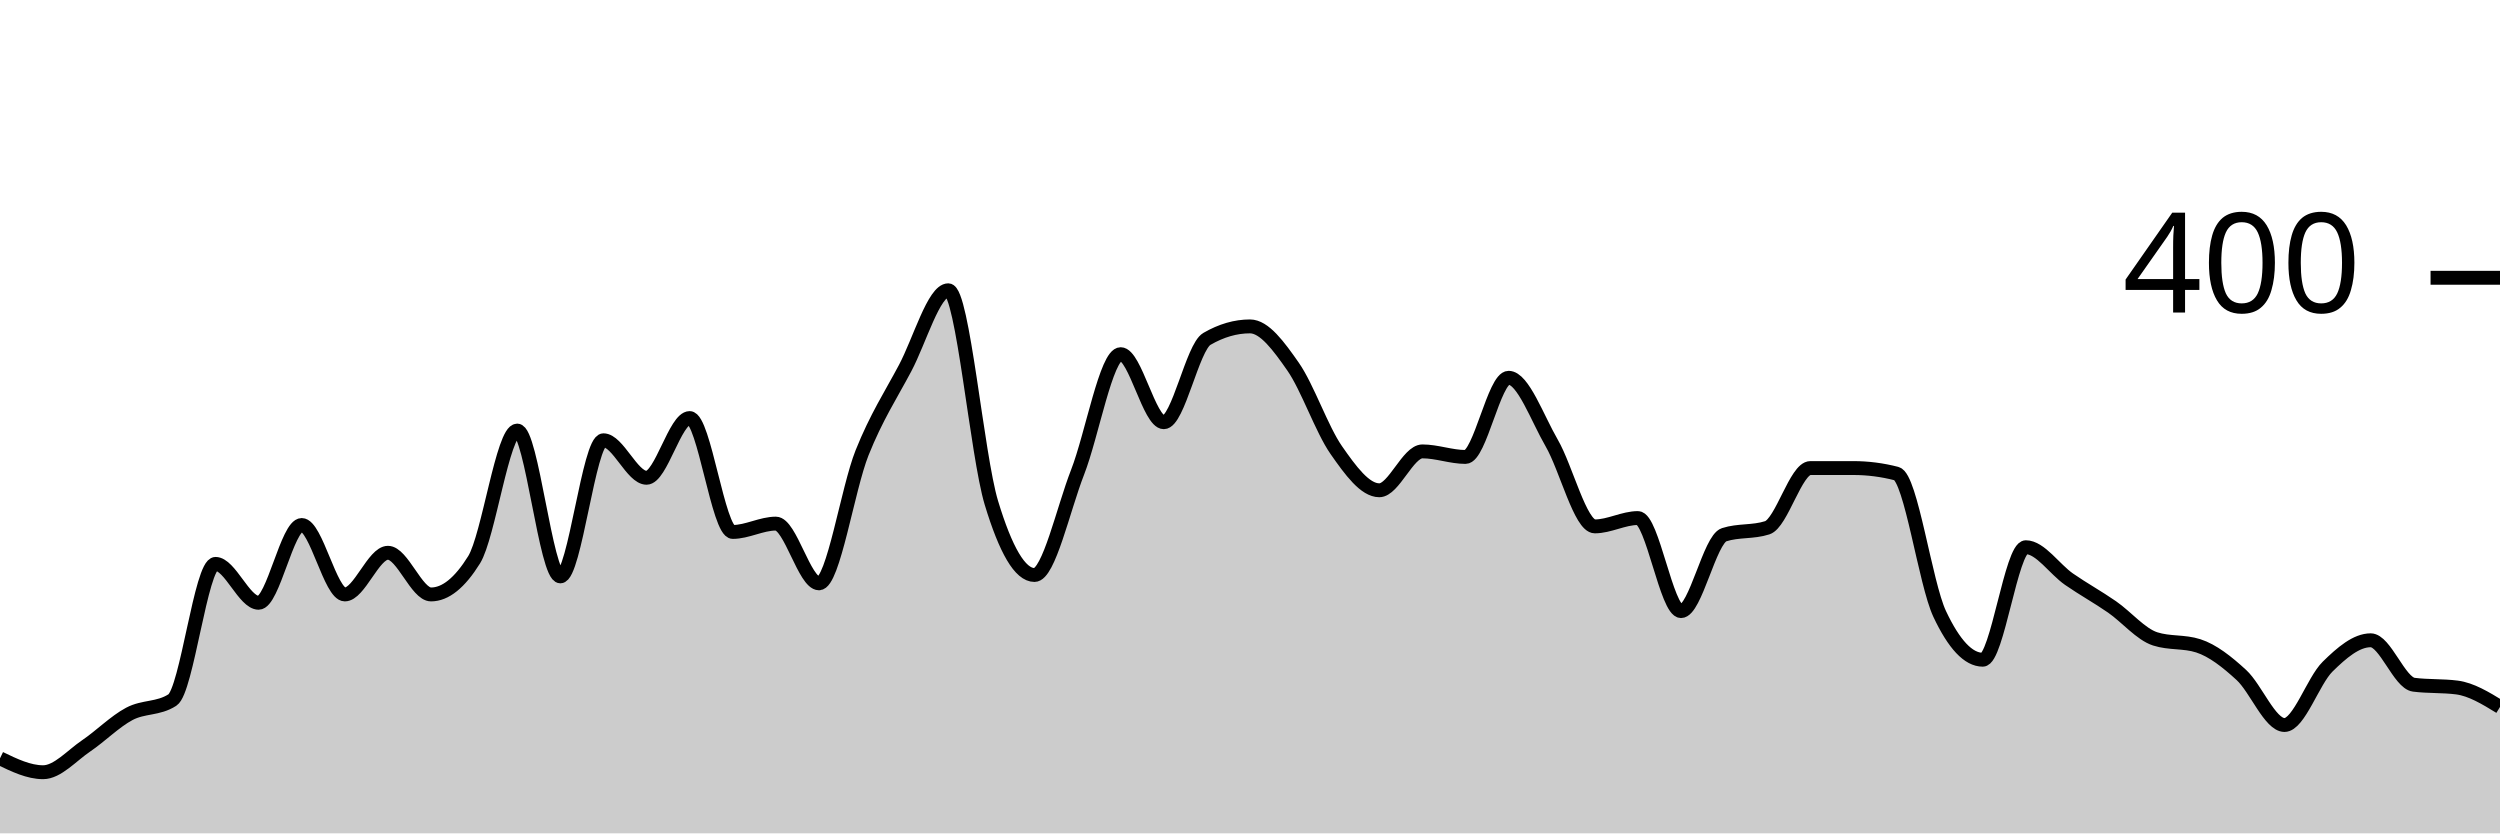
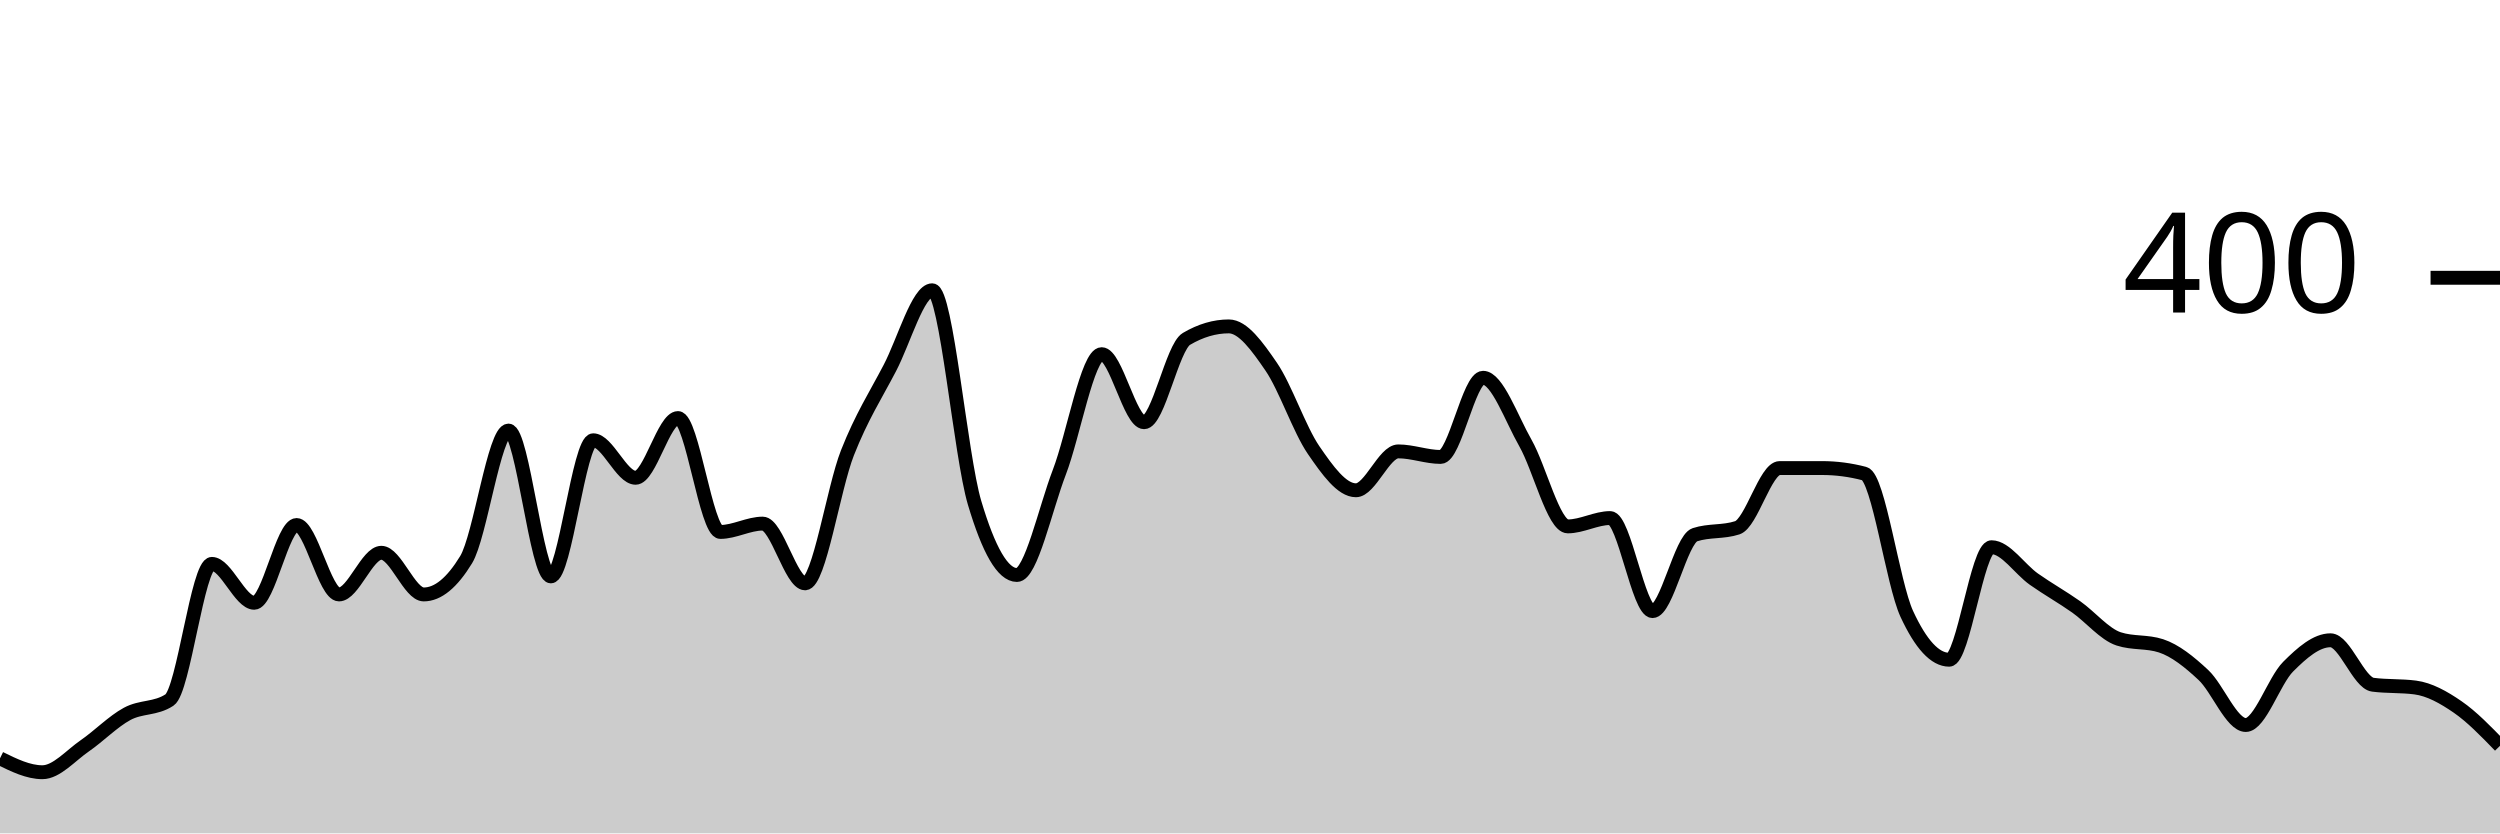
<svg xmlns="http://www.w3.org/2000/svg" viewBox="0 0 180 60">
  <g transform="translate(0,20)">
-     <path class="area" fill="rgba(0, 0, 0, 0.2)" d="M0,34.6C1.034,35.1,2.069,35.6,3.103,35.6C4.138,35.6,5.172,34.4,6.207,33.7C7.241,33,8.276,31.95,9.31,31.4C10.345,30.85,11.379,31.067,12.414,30.4C13.448,29.733,14.483,20.6,15.517,20.6C16.552,20.6,17.586,23.4,18.621,23.4C19.655,23.4,20.69,17.8,21.724,17.8C22.759,17.8,23.793,22.8,24.828,22.8C25.862,22.8,26.897,19.8,27.931,19.8C28.966,19.8,30,22.8,31.034,22.8C32.069,22.8,33.103,21.967,34.138,20.3C35.172,18.633,36.207,11,37.241,11C38.276,11,39.31,21.5,40.345,21.5C41.379,21.5,42.414,11.7,43.448,11.7C44.483,11.7,45.517,14.4,46.552,14.4C47.586,14.4,48.621,10.1,49.655,10.1C50.69,10.1,51.724,18.3,52.759,18.3C53.793,18.3,54.828,17.7,55.862,17.7C56.897,17.7,57.931,22,58.966,22C60,22,61.034,15.183,62.069,12.6C63.103,10.017,64.138,8.45,65.172,6.5C66.207,4.55,67.241,0.9,68.276,0.9C69.31,0.9,70.345,12.783,71.379,16.2C72.414,19.617,73.448,21.4,74.483,21.4C75.517,21.4,76.552,16.65,77.586,14C78.621,11.35,79.655,5.5,80.69,5.5C81.724,5.5,82.759,10.4,83.793,10.4C84.828,10.4,85.862,5,86.897,4.4C87.931,3.8,88.966,3.5,90,3.5C91.034,3.5,92.069,4.917,93.103,6.4C94.138,7.883,95.172,10.917,96.207,12.4C97.241,13.883,98.276,15.3,99.31,15.3C100.345,15.3,101.379,12.5,102.414,12.5C103.448,12.5,104.483,12.9,105.517,12.9C106.552,12.9,107.586,7.2,108.621,7.2C109.655,7.2,110.69,10.117,111.724,11.9C112.759,13.683,113.793,17.9,114.828,17.9C115.862,17.9,116.897,17.3,117.931,17.3C118.966,17.3,120,24,121.034,24C122.069,24,123.103,18.833,124.138,18.5C125.172,18.167,126.207,18.333,127.241,18C128.276,17.667,129.31,13.7,130.345,13.7C131.379,13.7,132.414,13.7,133.448,13.7C134.483,13.7,135.517,13.833,136.552,14.1C137.586,14.367,138.621,22,139.655,24.2C140.69,26.4,141.724,27.5,142.759,27.5C143.793,27.5,144.828,19.4,145.862,19.4C146.897,19.4,147.931,20.983,148.966,21.7C150,22.417,151.034,22.983,152.069,23.7C153.103,24.417,154.138,25.667,155.172,26C156.207,26.333,157.241,26.167,158.276,26.5C159.31,26.833,160.345,27.65,161.379,28.6C162.414,29.55,163.448,32.2,164.483,32.2C165.517,32.2,166.552,29.017,167.586,28C168.621,26.983,169.655,26.1,170.69,26.1C171.724,26.1,172.759,29.167,173.793,29.3C174.828,29.433,175.862,29.367,176.897,29.5C177.931,29.633,178.966,30.267,180,30.9L180,40C178.966,40,177.931,40,176.897,40C175.862,40,174.828,40,173.793,40C172.759,40,171.724,40,170.69,40C169.655,40,168.621,40,167.586,40C166.552,40,165.517,40,164.483,40C163.448,40,162.414,40,161.379,40C160.345,40,159.31,40,158.276,40C157.241,40,156.207,40,155.172,40C154.138,40,153.103,40,152.069,40C151.034,40,150,40,148.966,40C147.931,40,146.897,40,145.862,40C144.828,40,143.793,40,142.759,40C141.724,40,140.69,40,139.655,40C138.621,40,137.586,40,136.552,40C135.517,40,134.483,40,133.448,40C132.414,40,131.379,40,130.345,40C129.31,40,128.276,40,127.241,40C126.207,40,125.172,40,124.138,40C123.103,40,122.069,40,121.034,40C120,40,118.966,40,117.931,40C116.897,40,115.862,40,114.828,40C113.793,40,112.759,40,111.724,40C110.69,40,109.655,40,108.621,40C107.586,40,106.552,40,105.517,40C104.483,40,103.448,40,102.414,40C101.379,40,100.345,40,99.31,40C98.276,40,97.241,40,96.207,40C95.172,40,94.138,40,93.103,40C92.069,40,91.034,40,90,40C88.966,40,87.931,40,86.897,40C85.862,40,84.828,40,83.793,40C82.759,40,81.724,40,80.69,40C79.655,40,78.621,40,77.586,40C76.552,40,75.517,40,74.483,40C73.448,40,72.414,40,71.379,40C70.345,40,69.31,40,68.276,40C67.241,40,66.207,40,65.172,40C64.138,40,63.103,40,62.069,40C61.034,40,60,40,58.966,40C57.931,40,56.897,40,55.862,40C54.828,40,53.793,40,52.759,40C51.724,40,50.69,40,49.655,40C48.621,40,47.586,40,46.552,40C45.517,40,44.483,40,43.448,40C42.414,40,41.379,40,40.345,40C39.31,40,38.276,40,37.241,40C36.207,40,35.172,40,34.138,40C33.103,40,32.069,40,31.034,40C30,40,28.966,40,27.931,40C26.897,40,25.862,40,24.828,40C23.793,40,22.759,40,21.724,40C20.69,40,19.655,40,18.621,40C17.586,40,16.552,40,15.517,40C14.483,40,13.448,40,12.414,40C11.379,40,10.345,40,9.31,40C8.276,40,7.241,40,6.207,40C5.172,40,4.138,40,3.103,40C2.069,40,1.034,40,0,40Z" />
-     <path class="line" stroke="black" fill="none" d="M0,34.6C1.034,35.1,2.069,35.6,3.103,35.6C4.138,35.6,5.172,34.4,6.207,33.7C7.241,33,8.276,31.95,9.31,31.4C10.345,30.85,11.379,31.067,12.414,30.4C13.448,29.733,14.483,20.6,15.517,20.6C16.552,20.6,17.586,23.4,18.621,23.4C19.655,23.4,20.69,17.8,21.724,17.8C22.759,17.8,23.793,22.8,24.828,22.8C25.862,22.8,26.897,19.8,27.931,19.8C28.966,19.8,30,22.8,31.034,22.8C32.069,22.8,33.103,21.967,34.138,20.3C35.172,18.633,36.207,11,37.241,11C38.276,11,39.31,21.5,40.345,21.5C41.379,21.5,42.414,11.7,43.448,11.7C44.483,11.7,45.517,14.4,46.552,14.4C47.586,14.4,48.621,10.1,49.655,10.1C50.69,10.1,51.724,18.3,52.759,18.3C53.793,18.3,54.828,17.7,55.862,17.7C56.897,17.7,57.931,22,58.966,22C60,22,61.034,15.183,62.069,12.6C63.103,10.017,64.138,8.45,65.172,6.5C66.207,4.55,67.241,0.9,68.276,0.9C69.31,0.9,70.345,12.783,71.379,16.2C72.414,19.617,73.448,21.4,74.483,21.4C75.517,21.4,76.552,16.65,77.586,14C78.621,11.35,79.655,5.5,80.69,5.5C81.724,5.5,82.759,10.4,83.793,10.4C84.828,10.4,85.862,5,86.897,4.4C87.931,3.8,88.966,3.5,90,3.5C91.034,3.5,92.069,4.917,93.103,6.4C94.138,7.883,95.172,10.917,96.207,12.4C97.241,13.883,98.276,15.3,99.31,15.3C100.345,15.3,101.379,12.5,102.414,12.5C103.448,12.5,104.483,12.9,105.517,12.9C106.552,12.9,107.586,7.2,108.621,7.2C109.655,7.2,110.69,10.117,111.724,11.9C112.759,13.683,113.793,17.9,114.828,17.9C115.862,17.9,116.897,17.3,117.931,17.3C118.966,17.3,120,24,121.034,24C122.069,24,123.103,18.833,124.138,18.5C125.172,18.167,126.207,18.333,127.241,18C128.276,17.667,129.31,13.7,130.345,13.7C131.379,13.7,132.414,13.7,133.448,13.7C134.483,13.7,135.517,13.833,136.552,14.1C137.586,14.367,138.621,22,139.655,24.2C140.69,26.4,141.724,27.5,142.759,27.5C143.793,27.5,144.828,19.4,145.862,19.4C146.897,19.4,147.931,20.983,148.966,21.7C150,22.417,151.034,22.983,152.069,23.7C153.103,24.417,154.138,25.667,155.172,26C156.207,26.333,157.241,26.167,158.276,26.5C159.31,26.833,160.345,27.65,161.379,28.6C162.414,29.55,163.448,32.2,164.483,32.2C165.517,32.2,166.552,29.017,167.586,28C168.621,26.983,169.655,26.1,170.69,26.1C171.724,26.1,172.759,29.167,173.793,29.3C174.828,29.433,175.862,29.367,176.897,29.5C177.931,29.633,178.966,30.267,180,30.9" />
+     <path class="area" fill="rgba(0, 0, 0, 0.2)" d="M0,34.6C1.017,35.1,2.034,35.6,3.051,35.6C4.068,35.6,5.085,34.4,6.102,33.7C7.119,33,8.136,31.95,9.153,31.4C10.169,30.85,11.186,31.067,12.203,30.4C13.22,29.733,14.237,20.6,15.254,20.6C16.271,20.6,17.288,23.4,18.305,23.4C19.322,23.4,20.339,17.8,21.356,17.8C22.373,17.8,23.39,22.8,24.407,22.8C25.424,22.8,26.441,19.8,27.458,19.8C28.475,19.8,29.492,22.8,30.508,22.8C31.525,22.8,32.542,21.967,33.559,20.3C34.576,18.633,35.593,11,36.61,11C37.627,11,38.644,21.5,39.661,21.5C40.678,21.5,41.695,11.7,42.712,11.7C43.729,11.7,44.746,14.4,45.763,14.4C46.78,14.4,47.797,10.1,48.814,10.1C49.831,10.1,50.847,18.3,51.864,18.3C52.881,18.3,53.898,17.7,54.915,17.7C55.932,17.7,56.949,22,57.966,22C58.983,22,60,15.183,61.017,12.6C62.034,10.017,63.051,8.45,64.068,6.5C65.085,4.55,66.102,0.9,67.119,0.9C68.136,0.9,69.153,12.783,70.169,16.2C71.186,19.617,72.203,21.4,73.22,21.4C74.237,21.4,75.254,16.65,76.271,14C77.288,11.35,78.305,5.5,79.322,5.5C80.339,5.5,81.356,10.4,82.373,10.4C83.39,10.4,84.407,5,85.424,4.4C86.441,3.8,87.458,3.5,88.475,3.5C89.492,3.5,90.508,4.917,91.525,6.4C92.542,7.883,93.559,10.917,94.576,12.4C95.593,13.883,96.61,15.3,97.627,15.3C98.644,15.3,99.661,12.5,100.678,12.5C101.695,12.5,102.712,12.9,103.729,12.9C104.746,12.9,105.763,7.2,106.78,7.2C107.797,7.2,108.814,10.117,109.831,11.9C110.847,13.683,111.864,17.9,112.881,17.9C113.898,17.9,114.915,17.3,115.932,17.3C116.949,17.3,117.966,24,118.983,24C120,24,121.017,18.833,122.034,18.5C123.051,18.167,124.068,18.333,125.085,18C126.102,17.667,127.119,13.7,128.136,13.7C129.153,13.7,130.169,13.7,131.186,13.7C132.203,13.7,133.22,13.833,134.237,14.1C135.254,14.367,136.271,22,137.288,24.2C138.305,26.4,139.322,27.5,140.339,27.5C141.356,27.5,142.373,19.4,143.39,19.4C144.407,19.4,145.424,20.983,146.441,21.7C147.458,22.417,148.475,22.983,149.492,23.7C150.508,24.417,151.525,25.667,152.542,26C153.559,26.333,154.576,26.167,155.593,26.5C156.61,26.833,157.627,27.65,158.644,28.6C159.661,29.55,160.678,32.2,161.695,32.2C162.712,32.2,163.729,29.017,164.746,28C165.763,26.983,166.78,26.1,167.797,26.1C168.814,26.1,169.831,29.167,170.847,29.3C171.864,29.433,172.881,29.367,173.898,29.5C174.915,29.633,175.932,30.2,176.949,30.9C177.966,31.6,178.983,32.65,180,33.7L180,40C178.983,40,177.966,40,176.949,40C175.932,40,174.915,40,173.898,40C172.881,40,171.864,40,170.847,40C169.831,40,168.814,40,167.797,40C166.78,40,165.763,40,164.746,40C163.729,40,162.712,40,161.695,40C160.678,40,159.661,40,158.644,40C157.627,40,156.61,40,155.593,40C154.576,40,153.559,40,152.542,40C151.525,40,150.508,40,149.492,40C148.475,40,147.458,40,146.441,40C145.424,40,144.407,40,143.39,40C142.373,40,141.356,40,140.339,40C139.322,40,138.305,40,137.288,40C136.271,40,135.254,40,134.237,40C133.22,40,132.203,40,131.186,40C130.169,40,129.153,40,128.136,40C127.119,40,126.102,40,125.085,40C124.068,40,123.051,40,122.034,40C121.017,40,120,40,118.983,40C117.966,40,116.949,40,115.932,40C114.915,40,113.898,40,112.881,40C111.864,40,110.847,40,109.831,40C108.814,40,107.797,40,106.78,40C105.763,40,104.746,40,103.729,40C102.712,40,101.695,40,100.678,40C99.661,40,98.644,40,97.627,40C96.61,40,95.593,40,94.576,40C93.559,40,92.542,40,91.525,40C90.508,40,89.492,40,88.475,40C87.458,40,86.441,40,85.424,40C84.407,40,83.39,40,82.373,40C81.356,40,80.339,40,79.322,40C78.305,40,77.288,40,76.271,40C75.254,40,74.237,40,73.22,40C72.203,40,71.186,40,70.169,40C69.153,40,68.136,40,67.119,40C66.102,40,65.085,40,64.068,40C63.051,40,62.034,40,61.017,40C60,40,58.983,40,57.966,40C56.949,40,55.932,40,54.915,40C53.898,40,52.881,40,51.864,40C50.847,40,49.831,40,48.814,40C47.797,40,46.78,40,45.763,40C44.746,40,43.729,40,42.712,40C41.695,40,40.678,40,39.661,40C38.644,40,37.627,40,36.61,40C35.593,40,34.576,40,33.559,40C32.542,40,31.525,40,30.508,40C29.492,40,28.475,40,27.458,40C26.441,40,25.424,40,24.407,40C23.39,40,22.373,40,21.356,40C20.339,40,19.322,40,18.305,40C17.288,40,16.271,40,15.254,40C14.237,40,13.22,40,12.203,40C11.186,40,10.169,40,9.153,40C8.136,40,7.119,40,6.102,40C5.085,40,4.068,40,3.051,40C2.034,40,1.017,40,0,40Z" />
+     <path class="line" stroke="black" fill="none" d="M0,34.6C1.017,35.1,2.034,35.6,3.051,35.6C4.068,35.6,5.085,34.4,6.102,33.7C7.119,33,8.136,31.95,9.153,31.4C10.169,30.85,11.186,31.067,12.203,30.4C13.22,29.733,14.237,20.6,15.254,20.6C16.271,20.6,17.288,23.4,18.305,23.4C19.322,23.4,20.339,17.8,21.356,17.8C22.373,17.8,23.39,22.8,24.407,22.8C25.424,22.8,26.441,19.8,27.458,19.8C28.475,19.8,29.492,22.8,30.508,22.8C31.525,22.8,32.542,21.967,33.559,20.3C34.576,18.633,35.593,11,36.61,11C37.627,11,38.644,21.5,39.661,21.5C40.678,21.5,41.695,11.7,42.712,11.7C43.729,11.7,44.746,14.4,45.763,14.4C46.78,14.4,47.797,10.1,48.814,10.1C49.831,10.1,50.847,18.3,51.864,18.3C52.881,18.3,53.898,17.7,54.915,17.7C55.932,17.7,56.949,22,57.966,22C58.983,22,60,15.183,61.017,12.6C62.034,10.017,63.051,8.45,64.068,6.5C65.085,4.55,66.102,0.9,67.119,0.9C68.136,0.9,69.153,12.783,70.169,16.2C71.186,19.617,72.203,21.4,73.22,21.4C74.237,21.4,75.254,16.65,76.271,14C77.288,11.35,78.305,5.5,79.322,5.5C80.339,5.5,81.356,10.4,82.373,10.4C83.39,10.4,84.407,5,85.424,4.4C86.441,3.8,87.458,3.5,88.475,3.5C89.492,3.5,90.508,4.917,91.525,6.4C92.542,7.883,93.559,10.917,94.576,12.4C95.593,13.883,96.61,15.3,97.627,15.3C98.644,15.3,99.661,12.5,100.678,12.5C101.695,12.5,102.712,12.9,103.729,12.9C104.746,12.9,105.763,7.2,106.78,7.2C107.797,7.2,108.814,10.117,109.831,11.9C110.847,13.683,111.864,17.9,112.881,17.9C113.898,17.9,114.915,17.3,115.932,17.3C116.949,17.3,117.966,24,118.983,24C120,24,121.017,18.833,122.034,18.5C123.051,18.167,124.068,18.333,125.085,18C126.102,17.667,127.119,13.7,128.136,13.7C129.153,13.7,130.169,13.7,131.186,13.7C132.203,13.7,133.22,13.833,134.237,14.1C135.254,14.367,136.271,22,137.288,24.2C138.305,26.4,139.322,27.5,140.339,27.5C141.356,27.5,142.373,19.4,143.39,19.4C144.407,19.4,145.424,20.983,146.441,21.7C147.458,22.417,148.475,22.983,149.492,23.7C150.508,24.417,151.525,25.667,152.542,26C153.559,26.333,154.576,26.167,155.593,26.5C156.61,26.833,157.627,27.65,158.644,28.6C159.661,29.55,160.678,32.2,161.695,32.2C162.712,32.2,163.729,29.017,164.746,28C165.763,26.983,166.78,26.1,167.797,26.1C168.814,26.1,169.831,29.167,170.847,29.3C171.864,29.433,172.881,29.367,173.898,29.5C174.915,29.633,175.932,30.2,176.949,30.9C177.966,31.6,178.983,32.65,180,33.7" />
    <path class="axis-ceiling" stroke-width="1" stroke="black" fill="none" d="M175,0L180,0" />
    <text class="axis-ceiling-label" font-family="sans-serif" text-anchor="end" font-size="10px" x="170" y="2.5">400</text>
  </g>
</svg>
